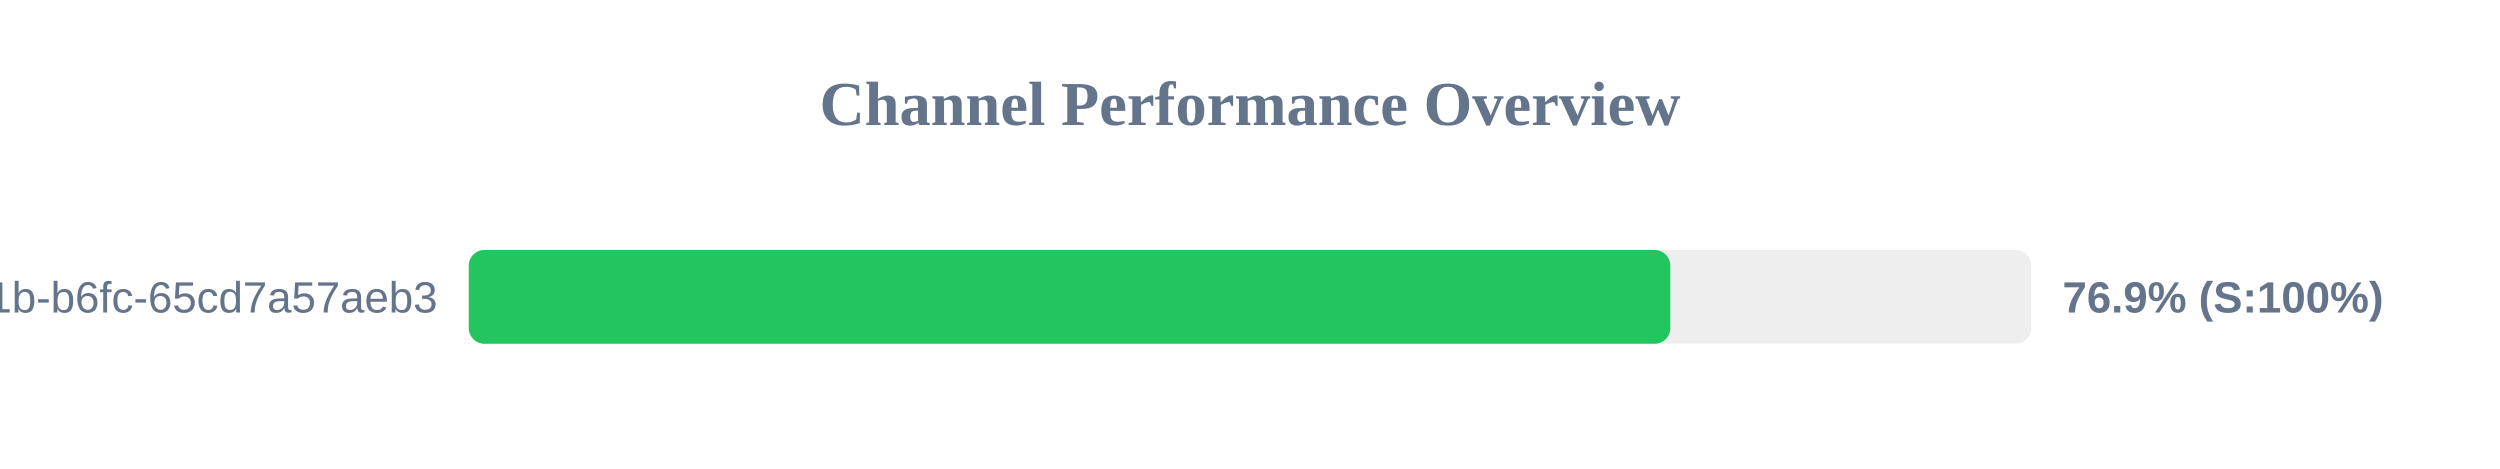
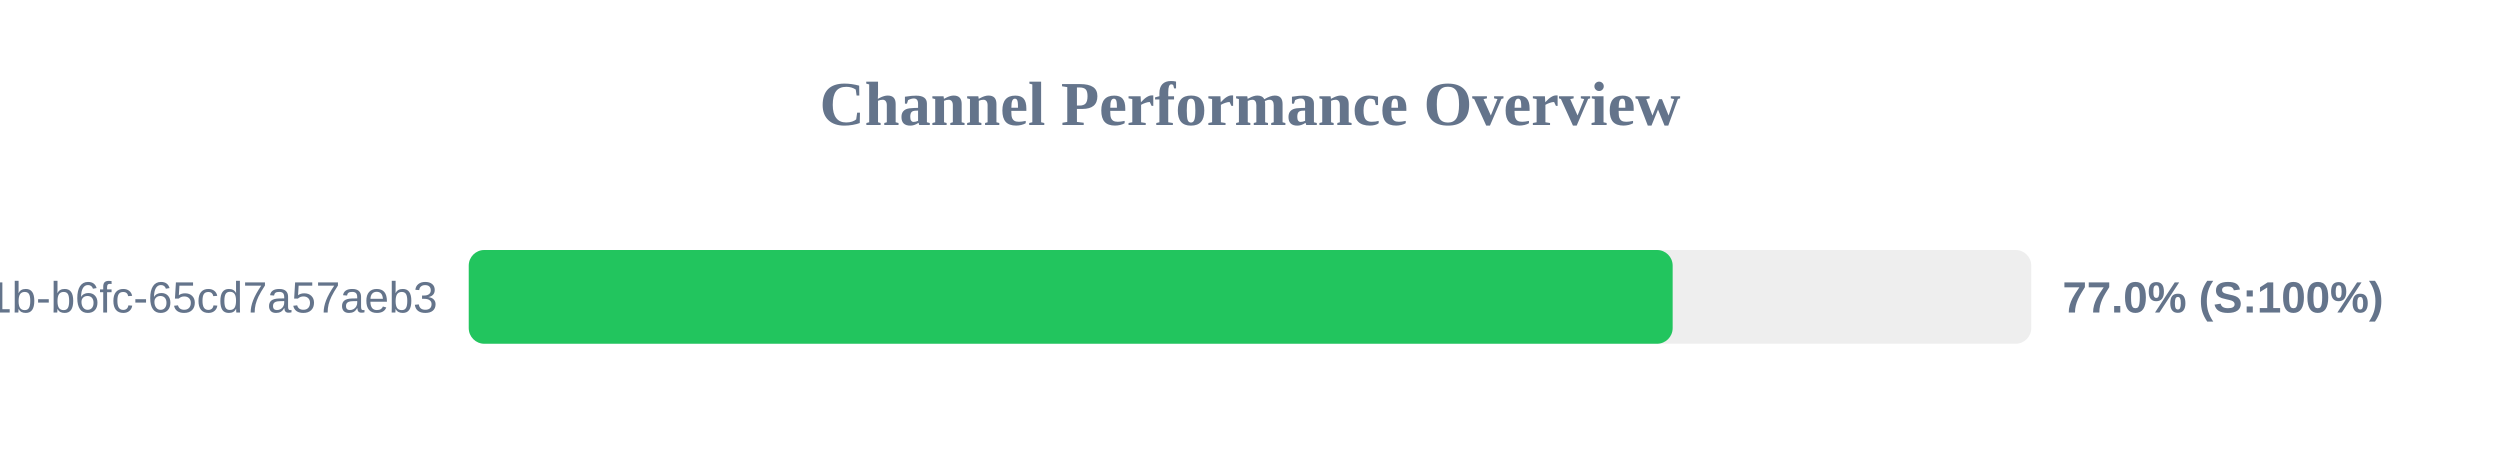
<svg xmlns="http://www.w3.org/2000/svg" width="800" height="150" version="1.1">
  <style>
        .row { font: 14px Arial; fill: #64748b; }
        .score { font: bold 14px Arial; fill: #64748b; }
    </style>
  <text x="400" y="40" text-anchor="middle" font-size="20px" font-weight="bold" fill="#64748b">Channel Performance Overview</text>
  <rect x="150" y="80" width="500" height="30" fill="#eee" rx="5" />
-   <rect x="150" y="80" width="384.5" height="30" fill="#22c55e" rx="5" />
+   <rect x="150" y="80" width="385.25" height="30" fill="#22c55e" rx="5" />
  <text x="140" y="100" text-anchor="end" class="row">?uuid=9c859345-959f-491b-b6fc-65cd7a57aeb3</text>
-   <text x="660" y="100" text-anchor="start" class="score">76.9% (S:100%)</text>
+   <text x="660" y="100" text-anchor="start" class="score">77.0% (S:100%)</text>
</svg>
